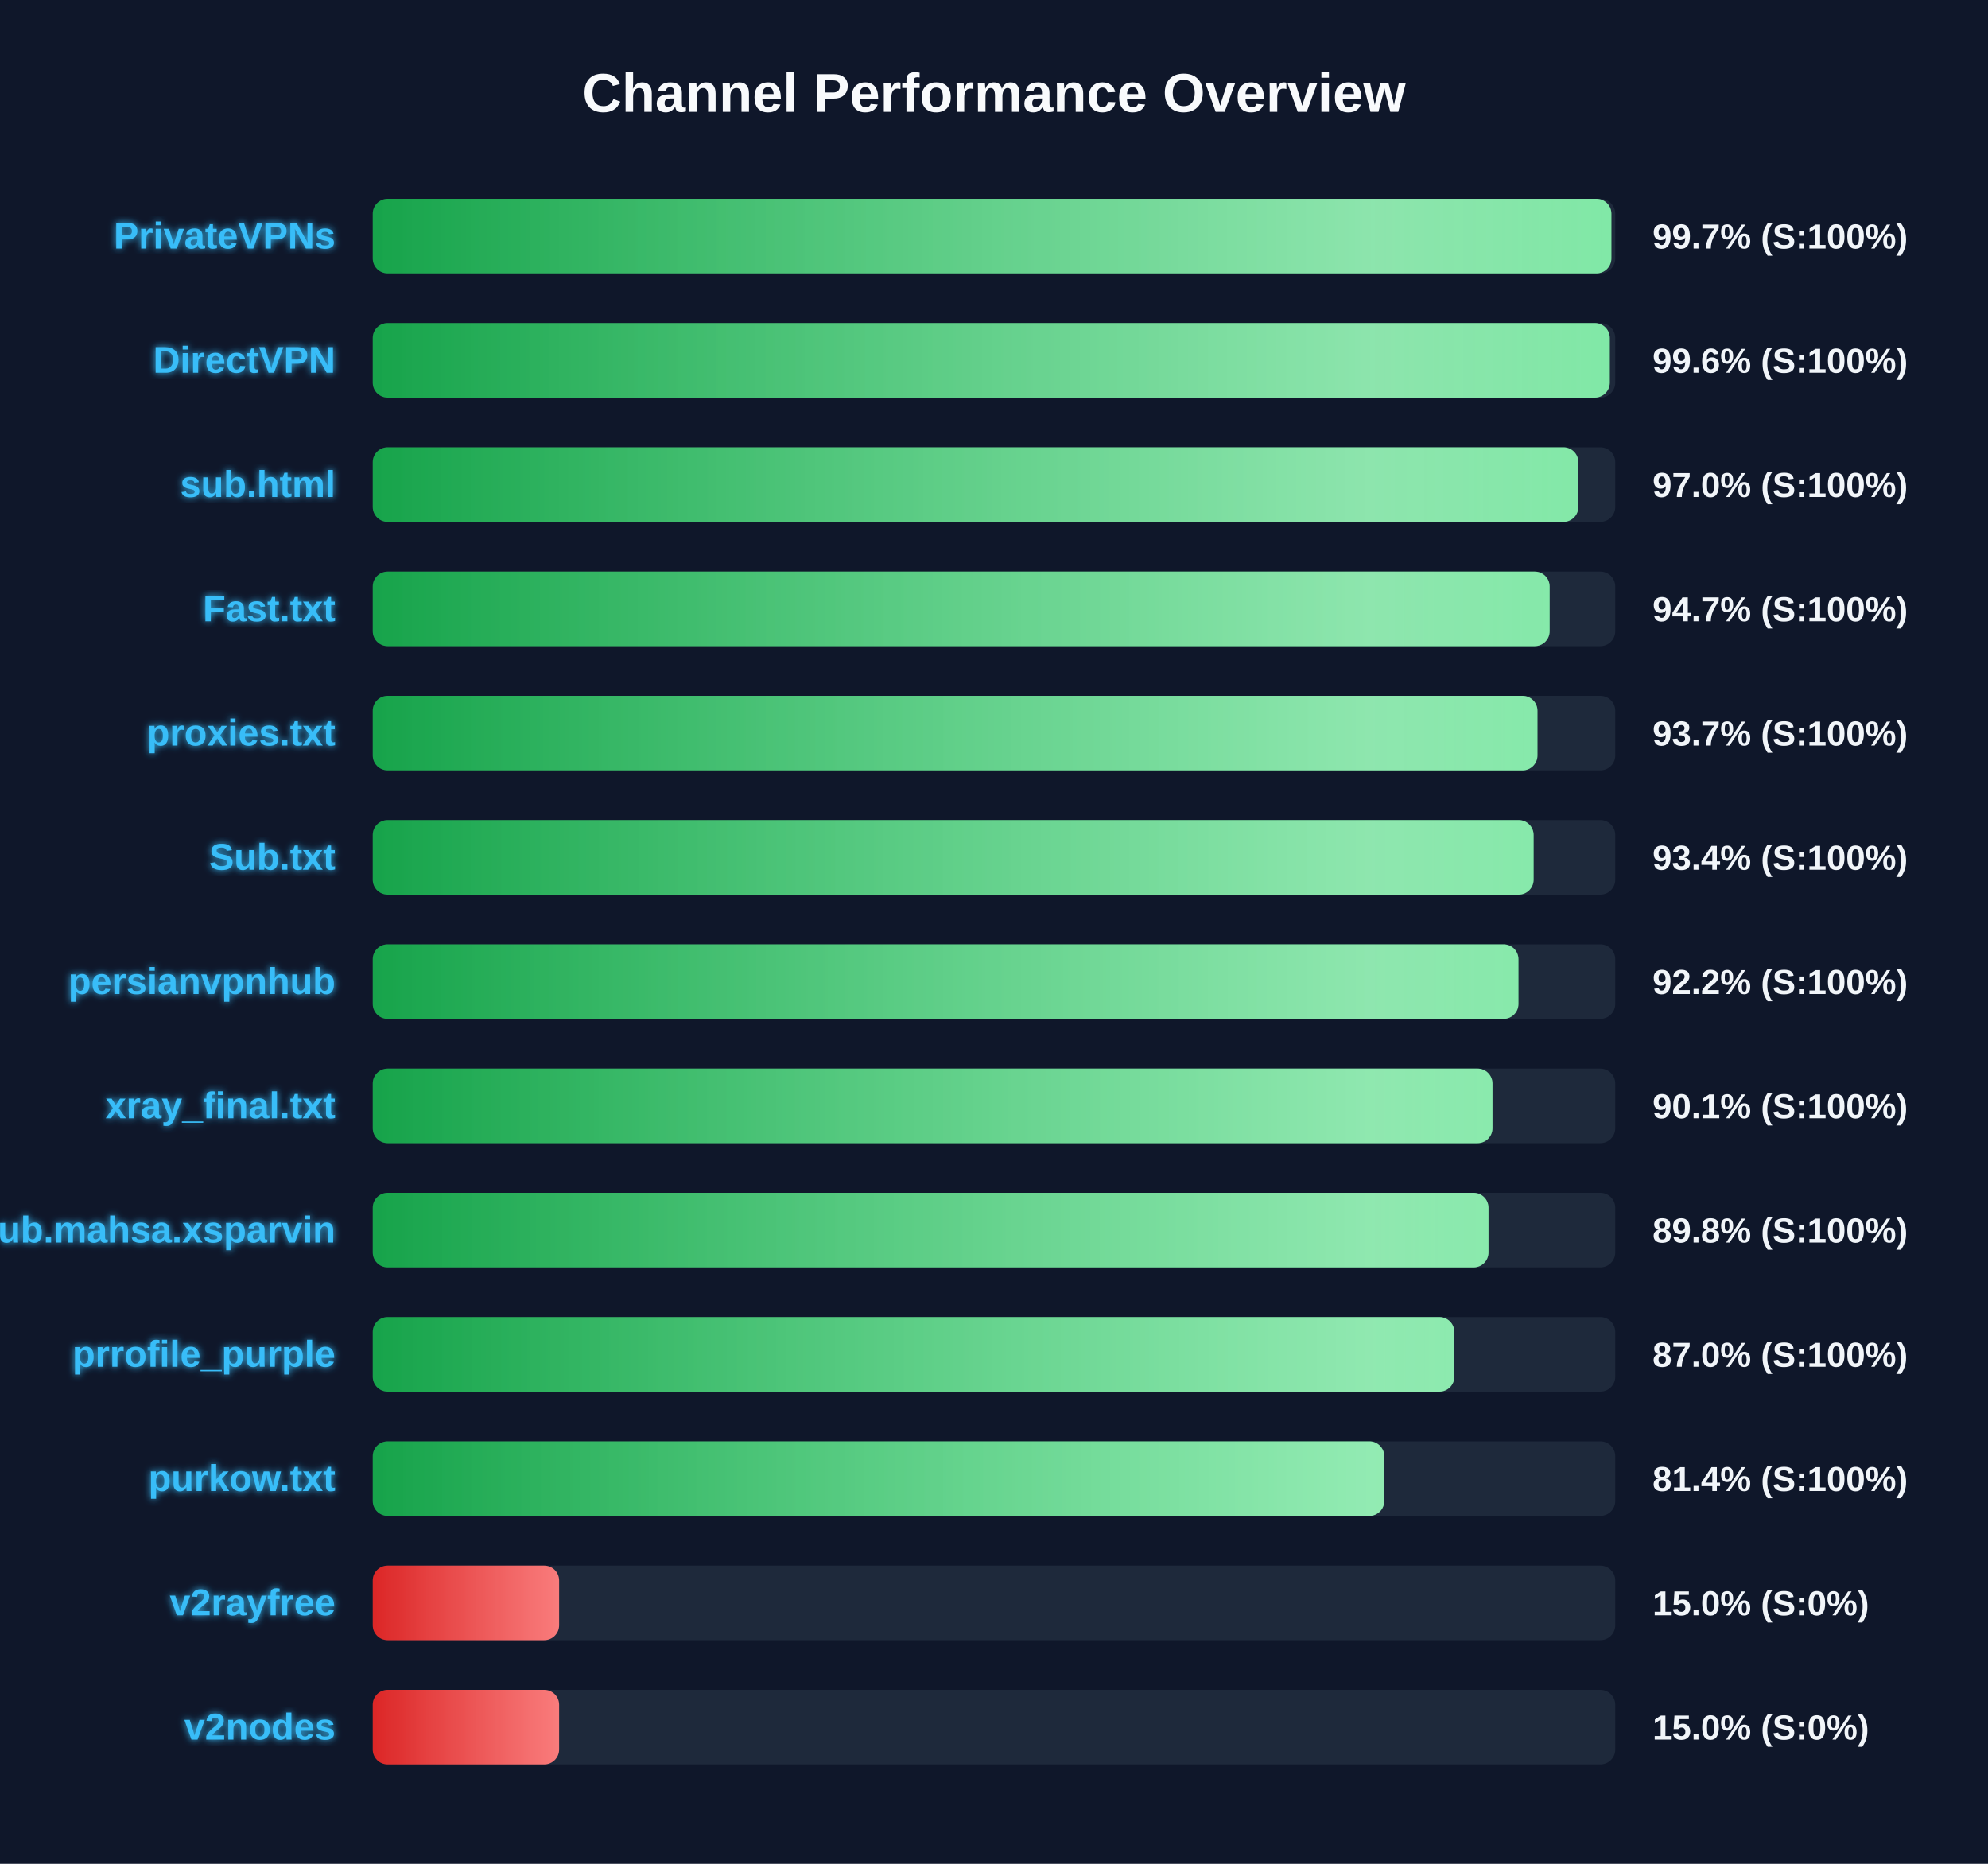
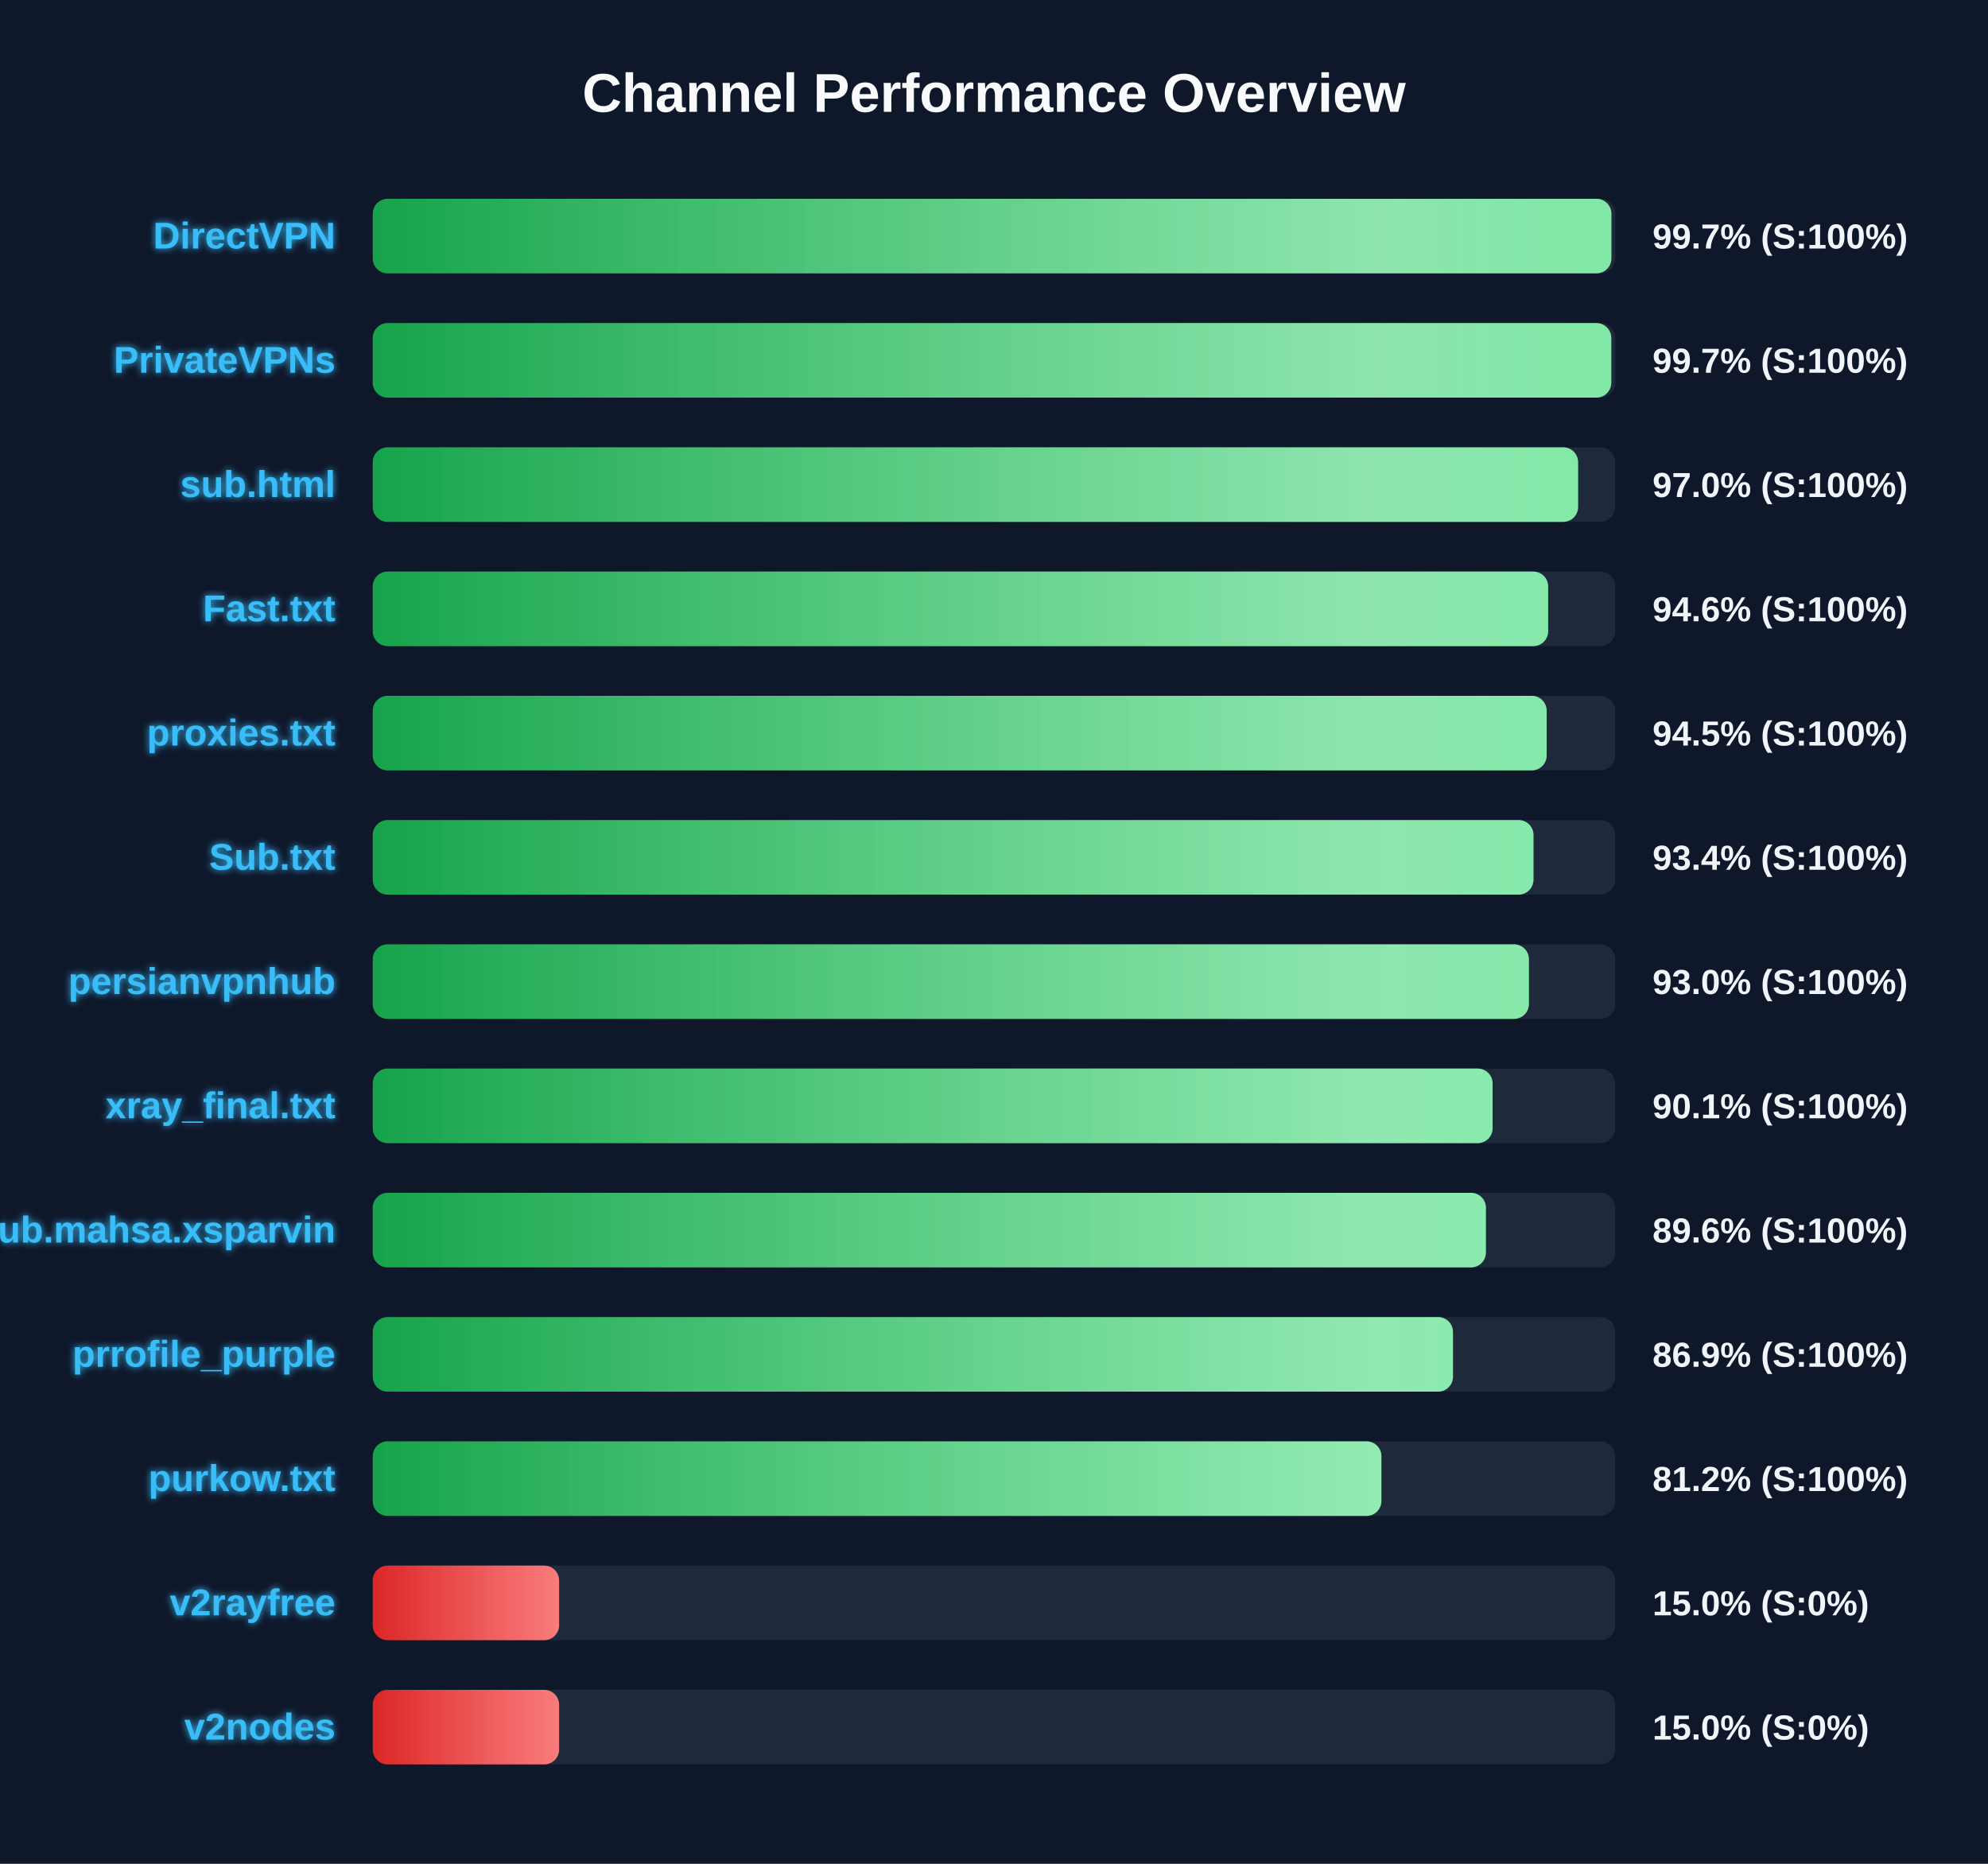
<svg xmlns="http://www.w3.org/2000/svg" width="800" height="750" version="1.1">
  <defs>
    <linearGradient id="grad-green" x1="0%" y1="0%" x2="100%" y2="0%">
      <stop offset="0%" stop-color="#16a34a" />
      <stop offset="100%" stop-color="#4ade80" />
    </linearGradient>
    <linearGradient id="grad-yellow" x1="0%" y1="0%" x2="100%" y2="0%">
      <stop offset="0%" stop-color="#ca8a04" />
      <stop offset="100%" stop-color="#fde047" />
    </linearGradient>
    <linearGradient id="grad-red" x1="0%" y1="0%" x2="100%" y2="0%">
      <stop offset="0%" stop-color="#dc2626" />
      <stop offset="100%" stop-color="#f87171" />
    </linearGradient>
    <linearGradient id="shimmer" x1="0%" y1="0%" x2="100%" y2="0%">
      <stop offset="0%" stop-color="rgba(255,255,255,0)" />
      <stop offset="50%" stop-color="rgba(255,255,255,0.4)" />
      <stop offset="100%" stop-color="rgba(255,255,255,0)" />
    </linearGradient>
    <filter id="glow" x="-20%" y="-20%" width="140%" height="140%">
      <feGaussianBlur stdDeviation="1.5" result="blur" />
      <feComposite in="SourceGraphic" in2="blur" operator="over" />
    </filter>
  </defs>
  <style>
        .bg-rect { fill: #0f172a; }
        .title { font: bold 22px 'Segoe UI', Arial, sans-serif; fill: #f8fafc; }
        .row { font: bold 15px 'Segoe UI', Arial, sans-serif; fill: #38bdf8; filter: url(#glow); }
        .score { font: bold 14px 'Segoe UI', Arial, sans-serif; fill: #f1f5f9; }
        @keyframes shimmer-anim {
            0% { transform: translateX(-100%); }
            100% { transform: translateX(200%); }
        }
        .shimmer-rect {
            animation: shimmer-anim 2.5s infinite linear;
        }
    </style>
  <rect width="100%" height="100%" class="bg-rect" />
  <text x="400" y="45" text-anchor="middle" class="title">Channel Performance Overview</text>
  <rect x="150" y="80" width="500" height="30" fill="#1e293b" rx="6" />
  <clipPath id="clip-0">
    <rect x="150" y="80" width="498.45" height="30" rx="6" />
  </clipPath>
  <rect x="150" y="80" width="498.45" height="30" fill="url(#grad-green)" rx="6" />
  <g clip-path="url(#clip-0)">
    <rect x="150" y="80" width="100%" height="30" fill="url(#shimmer)" class="shimmer-rect" />
  </g>
-   <text x="135" y="100" text-anchor="end" class="row">PrivateVPNs</text>
+   <text x="135" y="100" text-anchor="end" class="row">DirectVPN</text>
  <text x="665" y="100" text-anchor="start" class="score">99.7% (S:100%)</text>
  <rect x="150" y="130" width="500" height="30" fill="#1e293b" rx="6" />
  <clipPath id="clip-1">
-     <rect x="150" y="130" width="497.8" height="30" rx="6" />
+     <rect x="150" y="130" width="498.4" height="30" rx="6" />
  </clipPath>
-   <rect x="150" y="130" width="497.8" height="30" fill="url(#grad-green)" rx="6" />
+   <rect x="150" y="130" width="498.4" height="30" fill="url(#grad-green)" rx="6" />
  <g clip-path="url(#clip-1)">
    <rect x="150" y="130" width="100%" height="30" fill="url(#shimmer)" class="shimmer-rect" />
  </g>
-   <text x="135" y="150" text-anchor="end" class="row">DirectVPN</text>
-   <text x="665" y="150" text-anchor="start" class="score">99.6% (S:100%)</text>
+   <text x="135" y="150" text-anchor="end" class="row">PrivateVPNs</text>
+   <text x="665" y="150" text-anchor="start" class="score">99.7% (S:100%)</text>
  <rect x="150" y="180" width="500" height="30" fill="#1e293b" rx="6" />
  <clipPath id="clip-2">
-     <rect x="150" y="180" width="485.15" height="30" rx="6" />
+     <rect x="150" y="180" width="485.05" height="30" rx="6" />
  </clipPath>
-   <rect x="150" y="180" width="485.15" height="30" fill="url(#grad-green)" rx="6" />
+   <rect x="150" y="180" width="485.05" height="30" fill="url(#grad-green)" rx="6" />
  <g clip-path="url(#clip-2)">
    <rect x="150" y="180" width="100%" height="30" fill="url(#shimmer)" class="shimmer-rect" />
  </g>
  <text x="135" y="200" text-anchor="end" class="row">sub.html</text>
  <text x="665" y="200" text-anchor="start" class="score">97.0% (S:100%)</text>
  <rect x="150" y="230" width="500" height="30" fill="#1e293b" rx="6" />
  <clipPath id="clip-3">
-     <rect x="150" y="230" width="473.6" height="30" rx="6" />
+     <rect x="150" y="230" width="473.0" height="30" rx="6" />
  </clipPath>
-   <rect x="150" y="230" width="473.6" height="30" fill="url(#grad-green)" rx="6" />
+   <rect x="150" y="230" width="473.0" height="30" fill="url(#grad-green)" rx="6" />
  <g clip-path="url(#clip-3)">
    <rect x="150" y="230" width="100%" height="30" fill="url(#shimmer)" class="shimmer-rect" />
  </g>
  <text x="135" y="250" text-anchor="end" class="row">Fast.txt</text>
-   <text x="665" y="250" text-anchor="start" class="score">94.7% (S:100%)</text>
+   <text x="665" y="250" text-anchor="start" class="score">94.6% (S:100%)</text>
  <rect x="150" y="280" width="500" height="30" fill="#1e293b" rx="6" />
  <clipPath id="clip-4">
-     <rect x="150" y="280" width="468.7" height="30" rx="6" />
+     <rect x="150" y="280" width="472.4" height="30" rx="6" />
  </clipPath>
-   <rect x="150" y="280" width="468.7" height="30" fill="url(#grad-green)" rx="6" />
+   <rect x="150" y="280" width="472.4" height="30" fill="url(#grad-green)" rx="6" />
  <g clip-path="url(#clip-4)">
    <rect x="150" y="280" width="100%" height="30" fill="url(#shimmer)" class="shimmer-rect" />
  </g>
  <text x="135" y="300" text-anchor="end" class="row">proxies.txt</text>
-   <text x="665" y="300" text-anchor="start" class="score">93.7% (S:100%)</text>
+   <text x="665" y="300" text-anchor="start" class="score">94.5% (S:100%)</text>
  <rect x="150" y="330" width="500" height="30" fill="#1e293b" rx="6" />
  <clipPath id="clip-5">
-     <rect x="150" y="330" width="467.15" height="30" rx="6" />
+     <rect x="150" y="330" width="467.1" height="30" rx="6" />
  </clipPath>
-   <rect x="150" y="330" width="467.15" height="30" fill="url(#grad-green)" rx="6" />
+   <rect x="150" y="330" width="467.1" height="30" fill="url(#grad-green)" rx="6" />
  <g clip-path="url(#clip-5)">
    <rect x="150" y="330" width="100%" height="30" fill="url(#shimmer)" class="shimmer-rect" />
  </g>
  <text x="135" y="350" text-anchor="end" class="row">Sub.txt</text>
  <text x="665" y="350" text-anchor="start" class="score">93.4% (S:100%)</text>
  <rect x="150" y="380" width="500" height="30" fill="#1e293b" rx="6" />
  <clipPath id="clip-6">
-     <rect x="150" y="380" width="461.05" height="30" rx="6" />
+     <rect x="150" y="380" width="465.25" height="30" rx="6" />
  </clipPath>
-   <rect x="150" y="380" width="461.05" height="30" fill="url(#grad-green)" rx="6" />
+   <rect x="150" y="380" width="465.25" height="30" fill="url(#grad-green)" rx="6" />
  <g clip-path="url(#clip-6)">
    <rect x="150" y="380" width="100%" height="30" fill="url(#shimmer)" class="shimmer-rect" />
  </g>
  <text x="135" y="400" text-anchor="end" class="row">persianvpnhub</text>
-   <text x="665" y="400" text-anchor="start" class="score">92.2% (S:100%)</text>
+   <text x="665" y="400" text-anchor="start" class="score">93.0% (S:100%)</text>
  <rect x="150" y="430" width="500" height="30" fill="#1e293b" rx="6" />
  <clipPath id="clip-7">
-     <rect x="150" y="430" width="450.6" height="30" rx="6" />
+     <rect x="150" y="430" width="450.65" height="30" rx="6" />
  </clipPath>
-   <rect x="150" y="430" width="450.6" height="30" fill="url(#grad-green)" rx="6" />
+   <rect x="150" y="430" width="450.65" height="30" fill="url(#grad-green)" rx="6" />
  <g clip-path="url(#clip-7)">
    <rect x="150" y="430" width="100%" height="30" fill="url(#shimmer)" class="shimmer-rect" />
  </g>
  <text x="135" y="450" text-anchor="end" class="row">xray_final.txt</text>
  <text x="665" y="450" text-anchor="start" class="score">90.1% (S:100%)</text>
  <rect x="150" y="480" width="500" height="30" fill="#1e293b" rx="6" />
  <clipPath id="clip-8">
-     <rect x="150" y="480" width="449.0" height="30" rx="6" />
+     <rect x="150" y="480" width="447.95" height="30" rx="6" />
  </clipPath>
-   <rect x="150" y="480" width="449.0" height="30" fill="url(#grad-green)" rx="6" />
+   <rect x="150" y="480" width="447.95" height="30" fill="url(#grad-green)" rx="6" />
  <g clip-path="url(#clip-8)">
    <rect x="150" y="480" width="100%" height="30" fill="url(#shimmer)" class="shimmer-rect" />
  </g>
  <text x="135" y="500" text-anchor="end" class="row">Sub.mahsa.xsparvin</text>
-   <text x="665" y="500" text-anchor="start" class="score">89.8% (S:100%)</text>
+   <text x="665" y="500" text-anchor="start" class="score">89.6% (S:100%)</text>
  <rect x="150" y="530" width="500" height="30" fill="#1e293b" rx="6" />
  <clipPath id="clip-9">
-     <rect x="150" y="530" width="435.25" height="30" rx="6" />
+     <rect x="150" y="530" width="434.7" height="30" rx="6" />
  </clipPath>
-   <rect x="150" y="530" width="435.25" height="30" fill="url(#grad-green)" rx="6" />
+   <rect x="150" y="530" width="434.7" height="30" fill="url(#grad-green)" rx="6" />
  <g clip-path="url(#clip-9)">
    <rect x="150" y="530" width="100%" height="30" fill="url(#shimmer)" class="shimmer-rect" />
  </g>
  <text x="135" y="550" text-anchor="end" class="row">prrofile_purple</text>
-   <text x="665" y="550" text-anchor="start" class="score">87.0% (S:100%)</text>
+   <text x="665" y="550" text-anchor="start" class="score">86.9% (S:100%)</text>
  <rect x="150" y="580" width="500" height="30" fill="#1e293b" rx="6" />
  <clipPath id="clip-10">
-     <rect x="150" y="580" width="407.05" height="30" rx="6" />
+     <rect x="150" y="580" width="405.9" height="30" rx="6" />
  </clipPath>
-   <rect x="150" y="580" width="407.05" height="30" fill="url(#grad-green)" rx="6" />
+   <rect x="150" y="580" width="405.9" height="30" fill="url(#grad-green)" rx="6" />
  <g clip-path="url(#clip-10)">
    <rect x="150" y="580" width="100%" height="30" fill="url(#shimmer)" class="shimmer-rect" />
  </g>
  <text x="135" y="600" text-anchor="end" class="row">purkow.txt</text>
-   <text x="665" y="600" text-anchor="start" class="score">81.4% (S:100%)</text>
+   <text x="665" y="600" text-anchor="start" class="score">81.2% (S:100%)</text>
  <rect x="150" y="630" width="500" height="30" fill="#1e293b" rx="6" />
  <clipPath id="clip-11">
    <rect x="150" y="630" width="75.0" height="30" rx="6" />
  </clipPath>
  <rect x="150" y="630" width="75.0" height="30" fill="url(#grad-red)" rx="6" />
  <g clip-path="url(#clip-11)">
    <rect x="150" y="630" width="100%" height="30" fill="url(#shimmer)" class="shimmer-rect" />
  </g>
  <text x="135" y="650" text-anchor="end" class="row">v2rayfree</text>
  <text x="665" y="650" text-anchor="start" class="score">15.0% (S:0%)</text>
  <rect x="150" y="680" width="500" height="30" fill="#1e293b" rx="6" />
  <clipPath id="clip-12">
    <rect x="150" y="680" width="75.0" height="30" rx="6" />
  </clipPath>
  <rect x="150" y="680" width="75.0" height="30" fill="url(#grad-red)" rx="6" />
  <g clip-path="url(#clip-12)">
    <rect x="150" y="680" width="100%" height="30" fill="url(#shimmer)" class="shimmer-rect" />
  </g>
  <text x="135" y="700" text-anchor="end" class="row">v2nodes</text>
  <text x="665" y="700" text-anchor="start" class="score">15.0% (S:0%)</text>
</svg>
